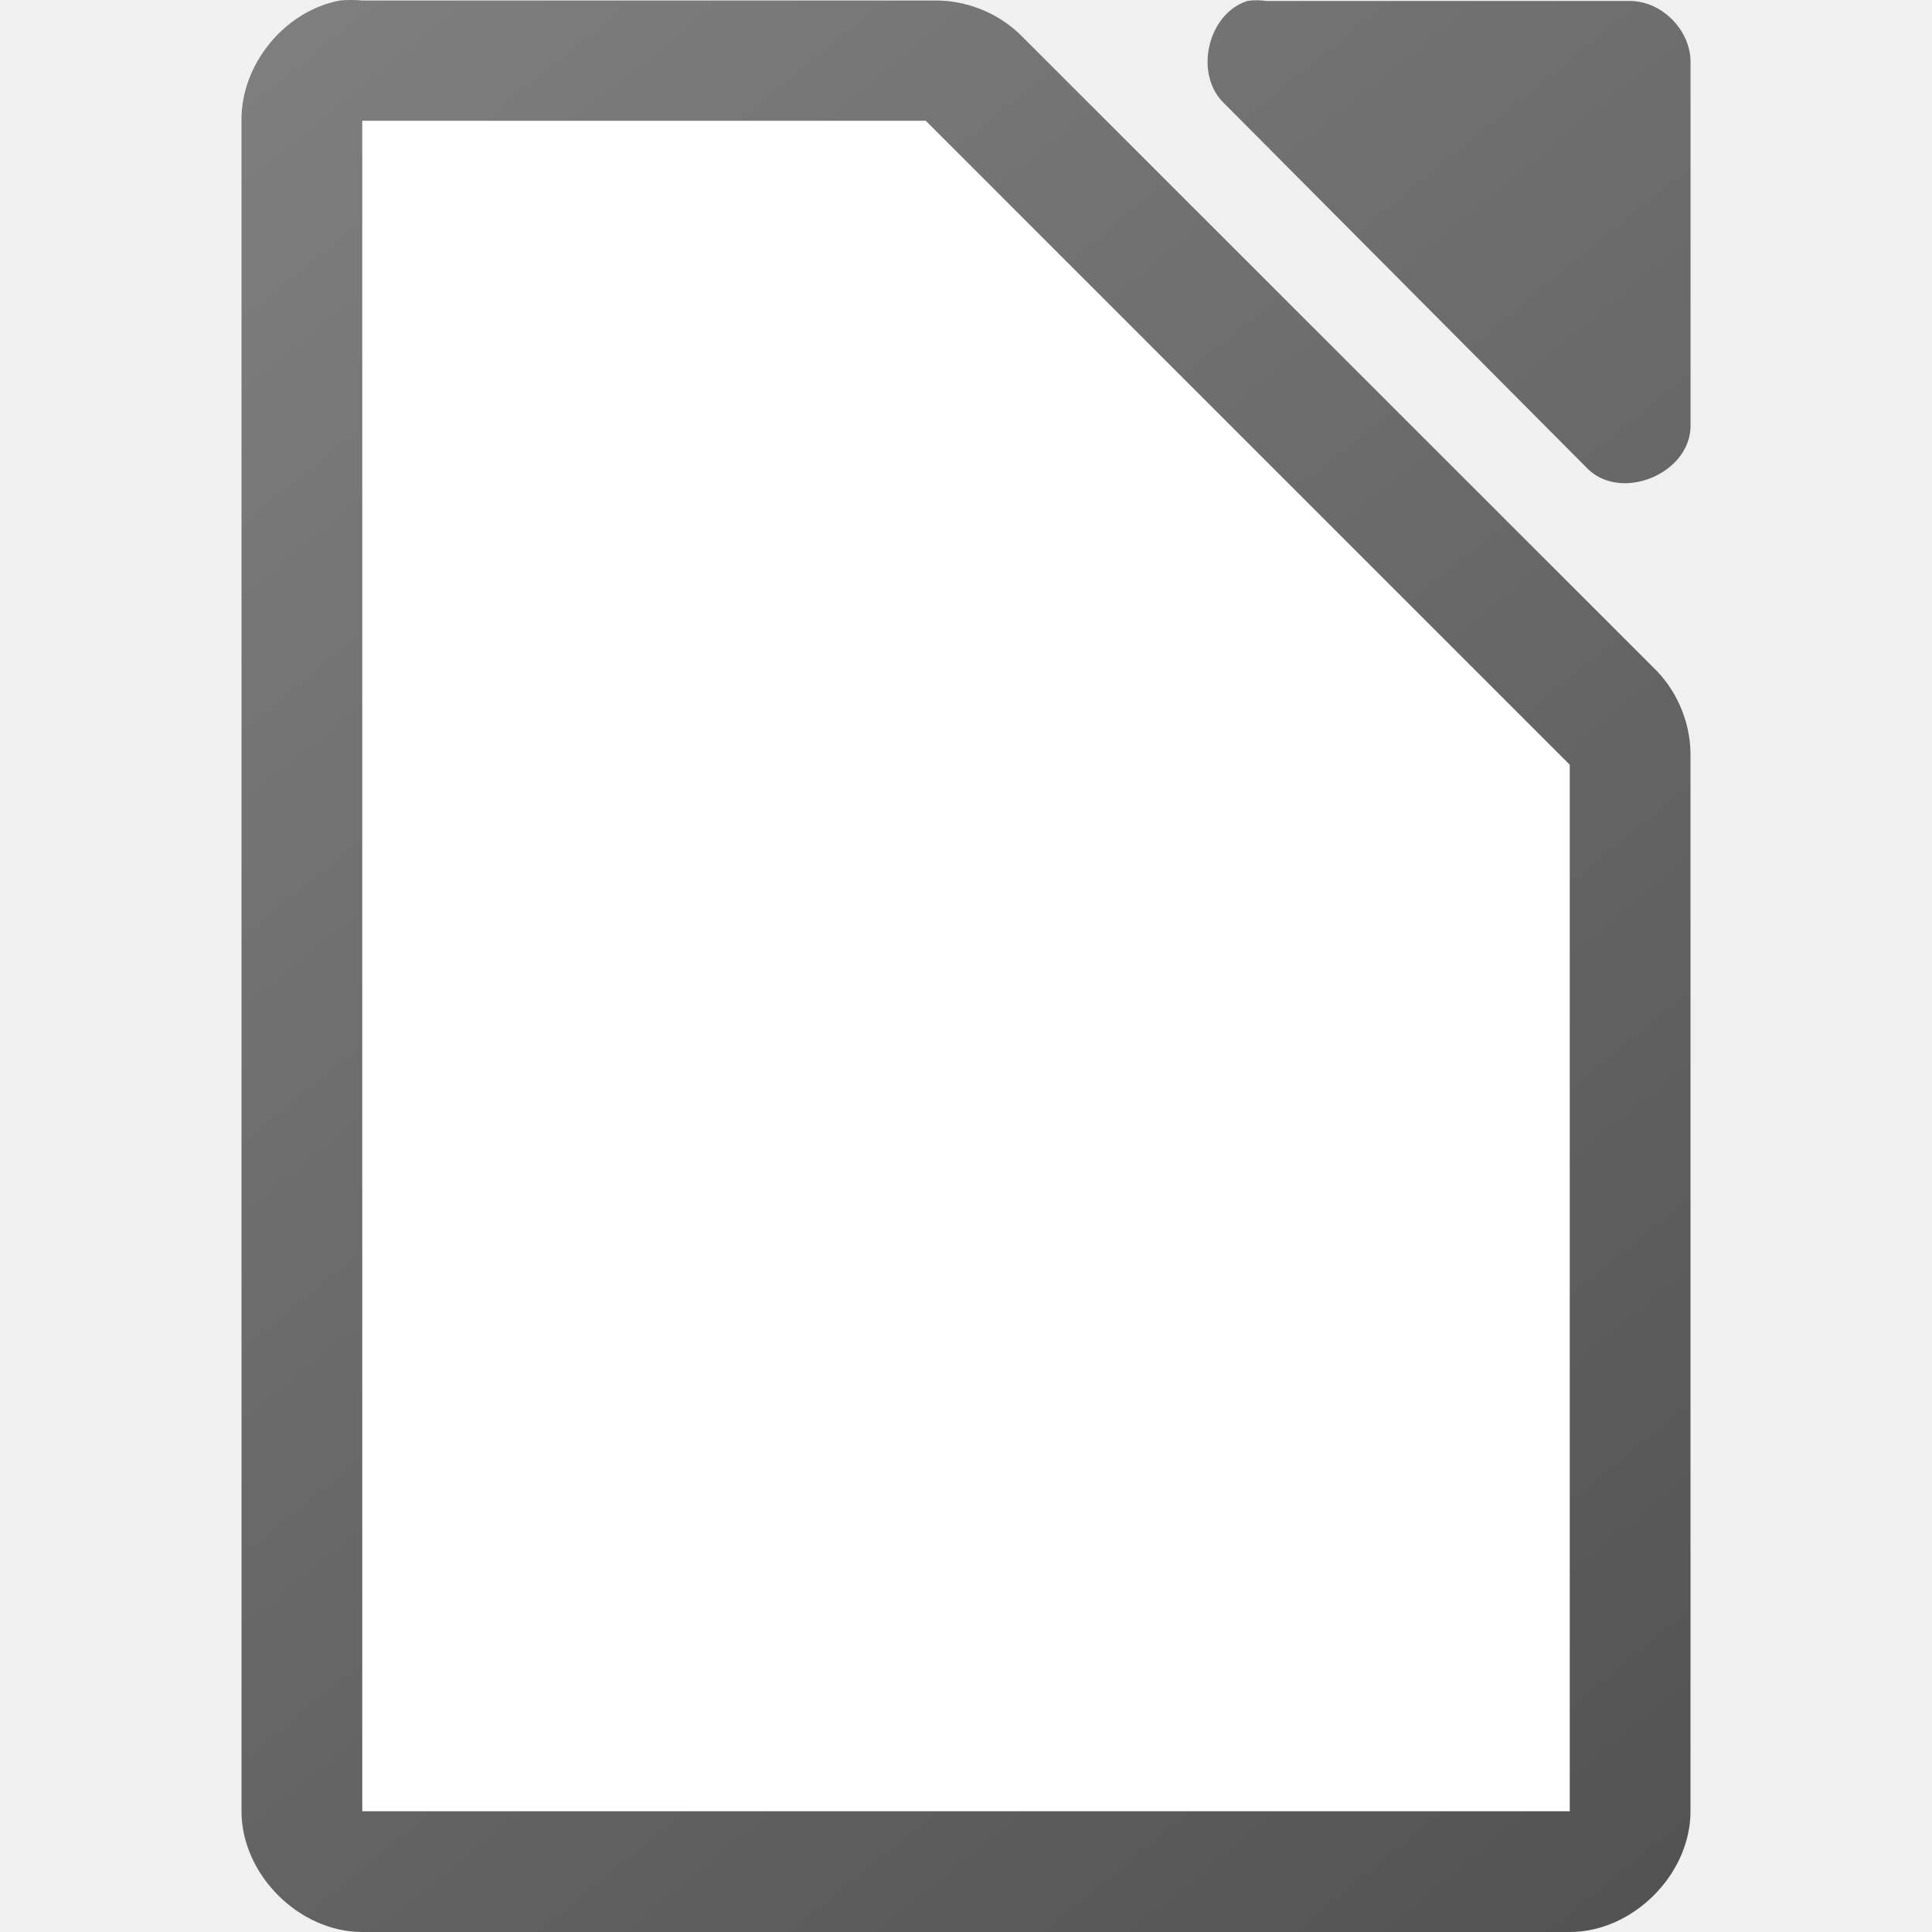
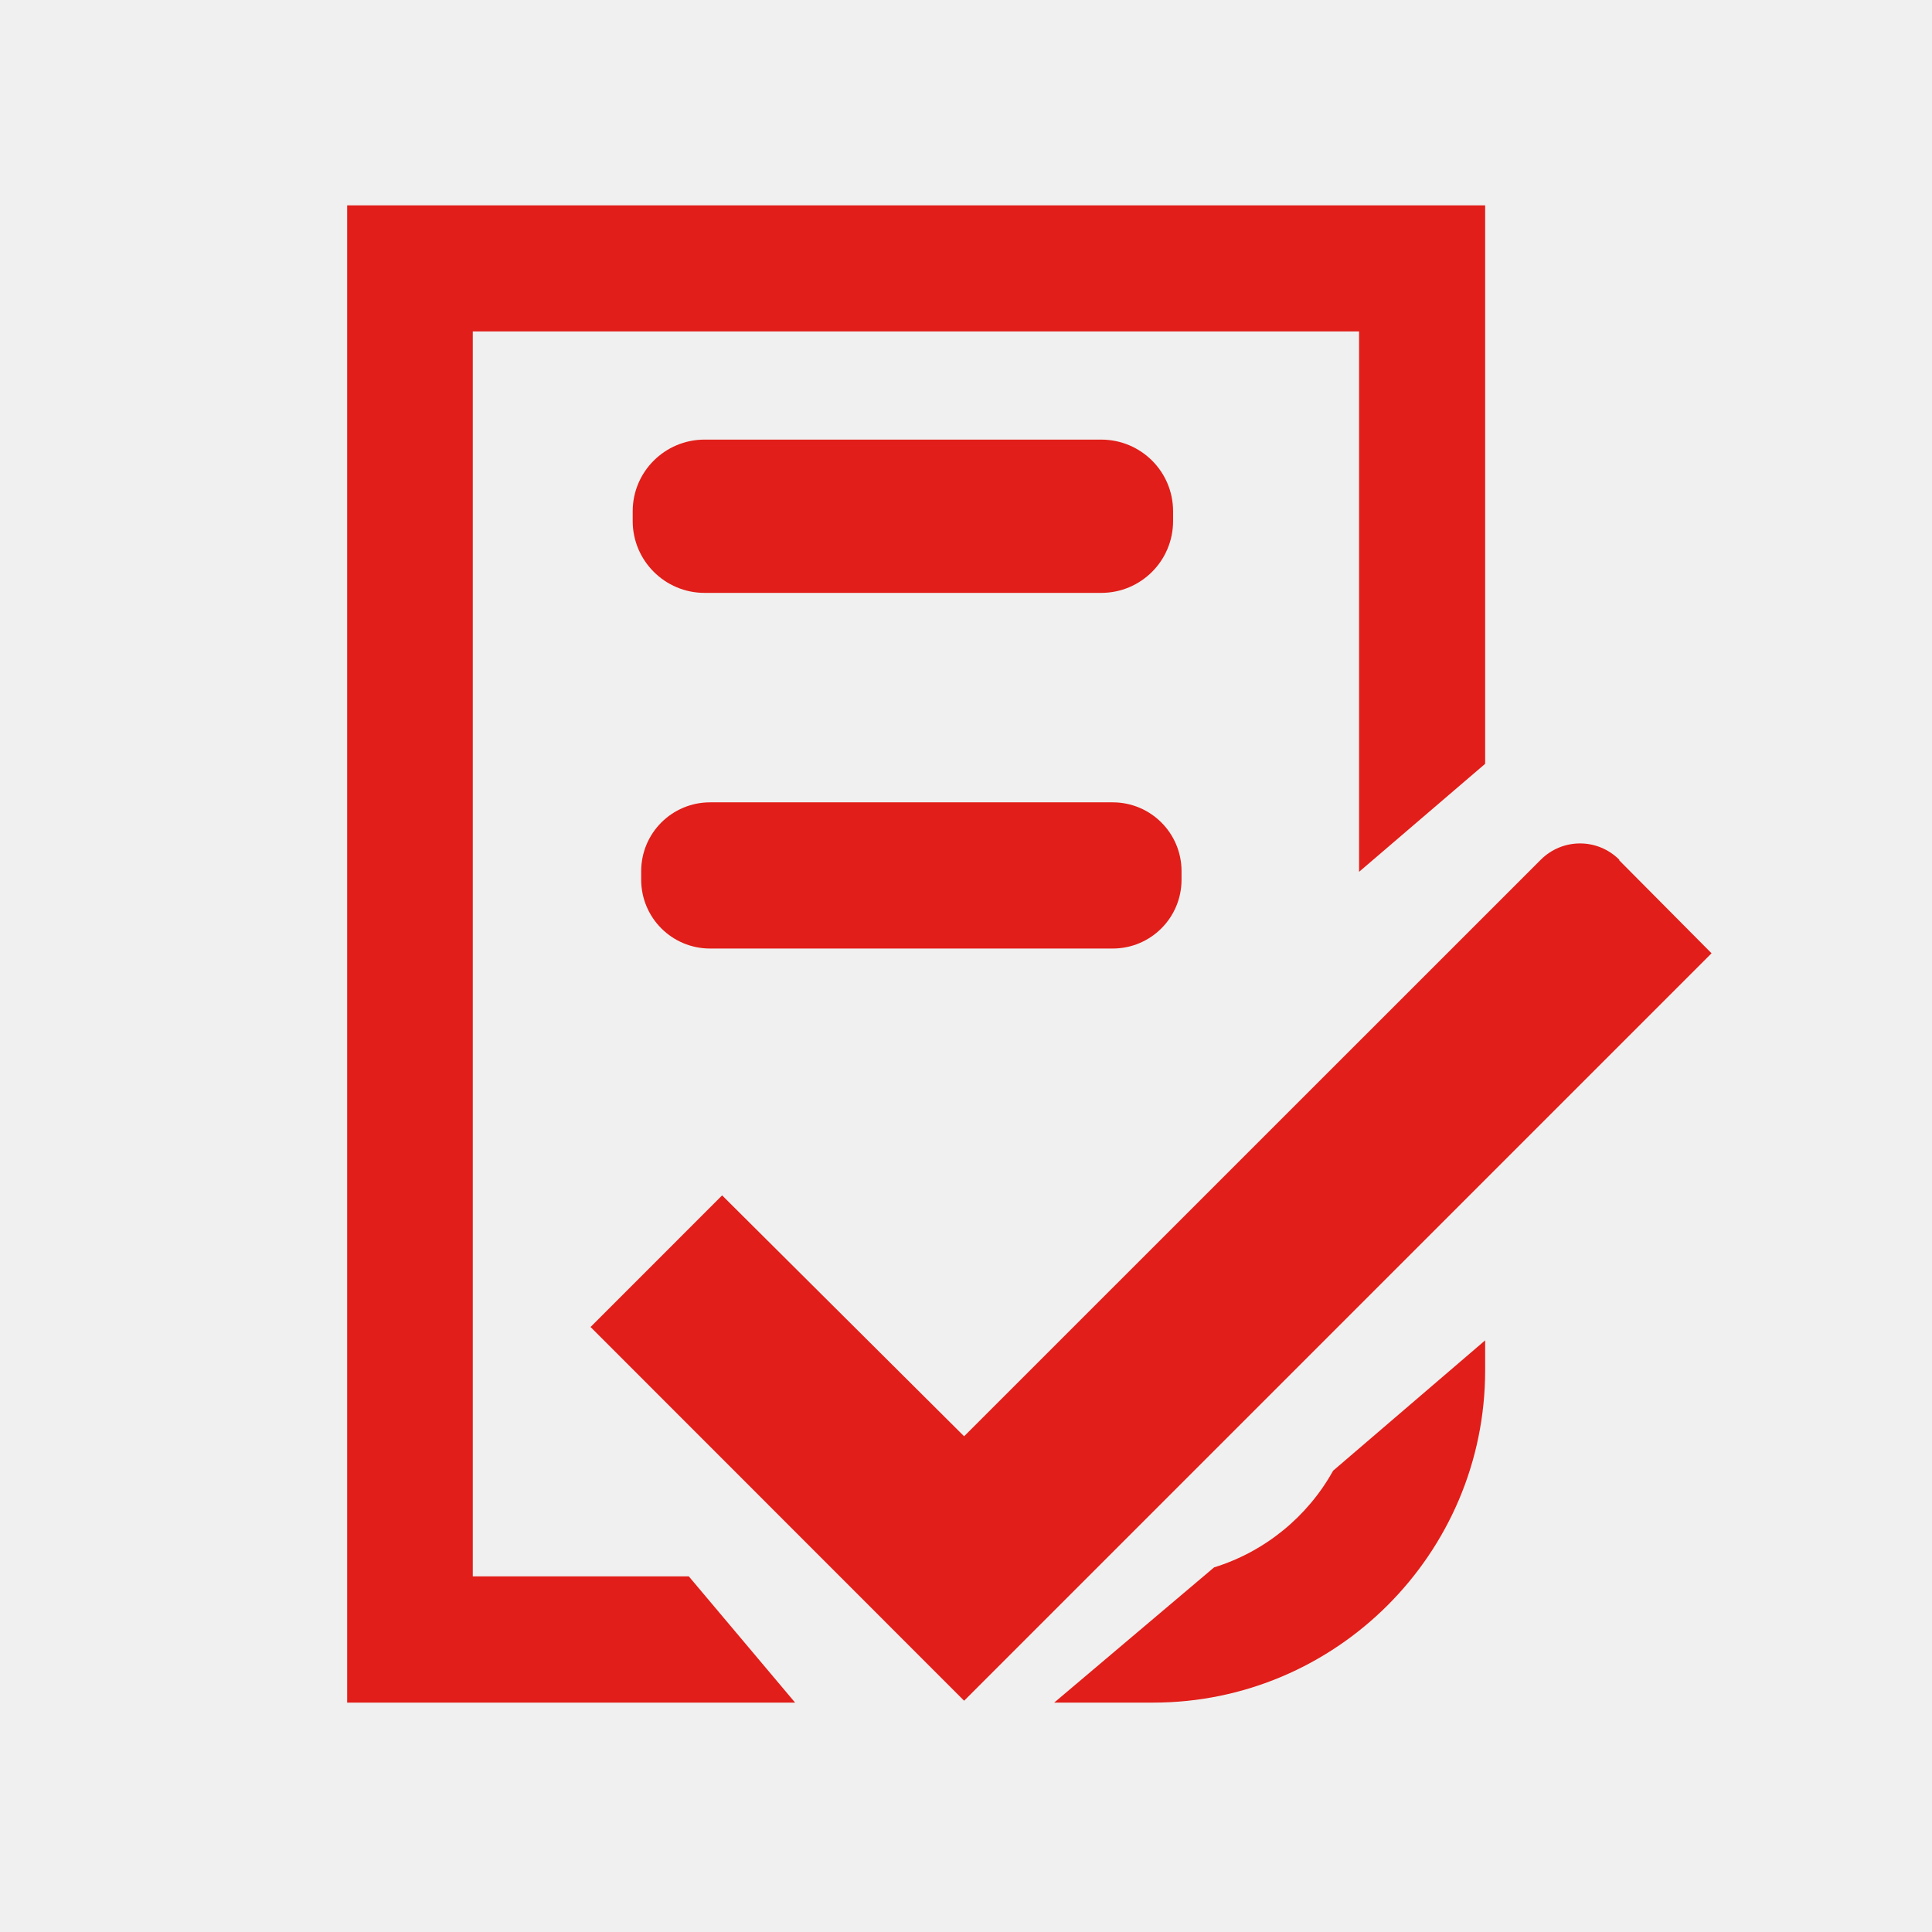
- <svg xmlns="http://www.w3.org/2000/svg" height="48" width="48">
-   <linearGradient id="a" gradientTransform="matrix(2.9999 0 0 2.99917 -328.9881 -2928.29)" gradientUnits="userSpaceOnUse" x1="123.667" x2="111.667" y1="991.705" y2="977.034">
-     <stop offset="0" stop-color="#535353" />
-     <stop offset="1" stop-color="#7e7e7e" />
-   </linearGradient>
-   <path d="m8.438.014c-1.375.262-2.462 1.599-2.438 2.998v41.988c0 1.57 1.429 3 3 3h30c1.571-0 3-1.43 3-3v-26.182c.018-.792-.293-1.587-.844-2.156l-15.812-15.805c-.569-.551-1.364-.862-2.156-.844h-14.187c-.187-.018-.376-.018-.562 0zm22.551.01c-.998.32-1.334 1.84-.564 2.555l9.035 9.082c.835.796 2.497.115 2.541-1.041v-9.082c-0-.793-.717-1.514-1.506-1.514h-9.035c-.156-.024-.315-.024-.471 0z" fill="url(#a)" />
-   <path d="m9 3v42h30v-26l-16-16z" fill="#fff" />
+ <svg xmlns="http://www.w3.org/2000/svg" width="48px" height="48px" viewBox="0 0 48 48" version="1.1">
+   <g id="surface1">
+     <path style=" stroke:none;fill-rule:nonzero;fill:rgb(88.235%,11.765%,9.804%);fill-opacity:1;" d="M 40.23 21.359 C 39.691 20.82 38.82 20.82 38.281 21.359 L 23.953 35.684 L 17.941 29.699 L 14.672 32.969 L 23.953 42.254 L 42.523 23.684 L 40.23 21.375 Z M 40.23 21.359 " />
+     <path style=" stroke:none;fill-rule:nonzero;fill:rgb(88.235%,11.765%,9.804%);fill-opacity:1;" d="M 30.164 38.941 L 26.191 42.301 L 28.648 42.301 C 33.195 42.301 36.898 38.594 36.898 34.051 L 36.898 33.301 L 33.121 36.539 C 32.488 37.68 31.426 38.551 30.164 38.941 Z M 30.164 38.941 " />
+     <path style=" stroke:none;fill-rule:nonzero;fill:rgb(88.235%,11.765%,9.804%);fill-opacity:1;" d="M 11.746 39.164 L 11.746 8.234 L 33.766 8.234 L 33.766 21.66 L 36.898 18.977 L 36.898 5.102 L 8.625 5.102 L 8.625 42.301 L 19.754 42.301 L 17.113 39.164 Z M 11.746 39.164 " />
+     <path style=" stroke:none;fill-rule:nonzero;fill:rgb(88.235%,11.765%,9.804%);fill-opacity:1;" d="M 17.504 10.922 L 27.359 10.922 C 28.348 10.922 29.145 11.719 29.145 12.703 L 29.145 12.945 C 29.145 13.93 28.348 14.73 27.359 14.73 L 17.504 14.73 C 16.52 14.73 15.719 13.93 15.719 12.945 L 15.719 12.703 C 15.719 11.719 16.52 10.922 17.504 10.922 Z M 17.504 10.922 " />
+     <path style=" stroke:none;fill-rule:nonzero;fill:rgb(88.235%,11.765%,9.804%);fill-opacity:1;" d="M 17.641 19.934 L 27.645 19.934 C 28.59 19.934 29.355 20.699 29.355 21.645 L 29.355 21.855 C 29.355 22.801 28.59 23.566 27.645 23.566 L 17.641 23.566 C 16.695 23.566 15.93 22.801 15.93 21.855 L 15.93 21.645 C 15.93 20.699 16.695 19.934 17.641 19.934 Z M 17.641 19.934 " />
+   </g>
</svg>
